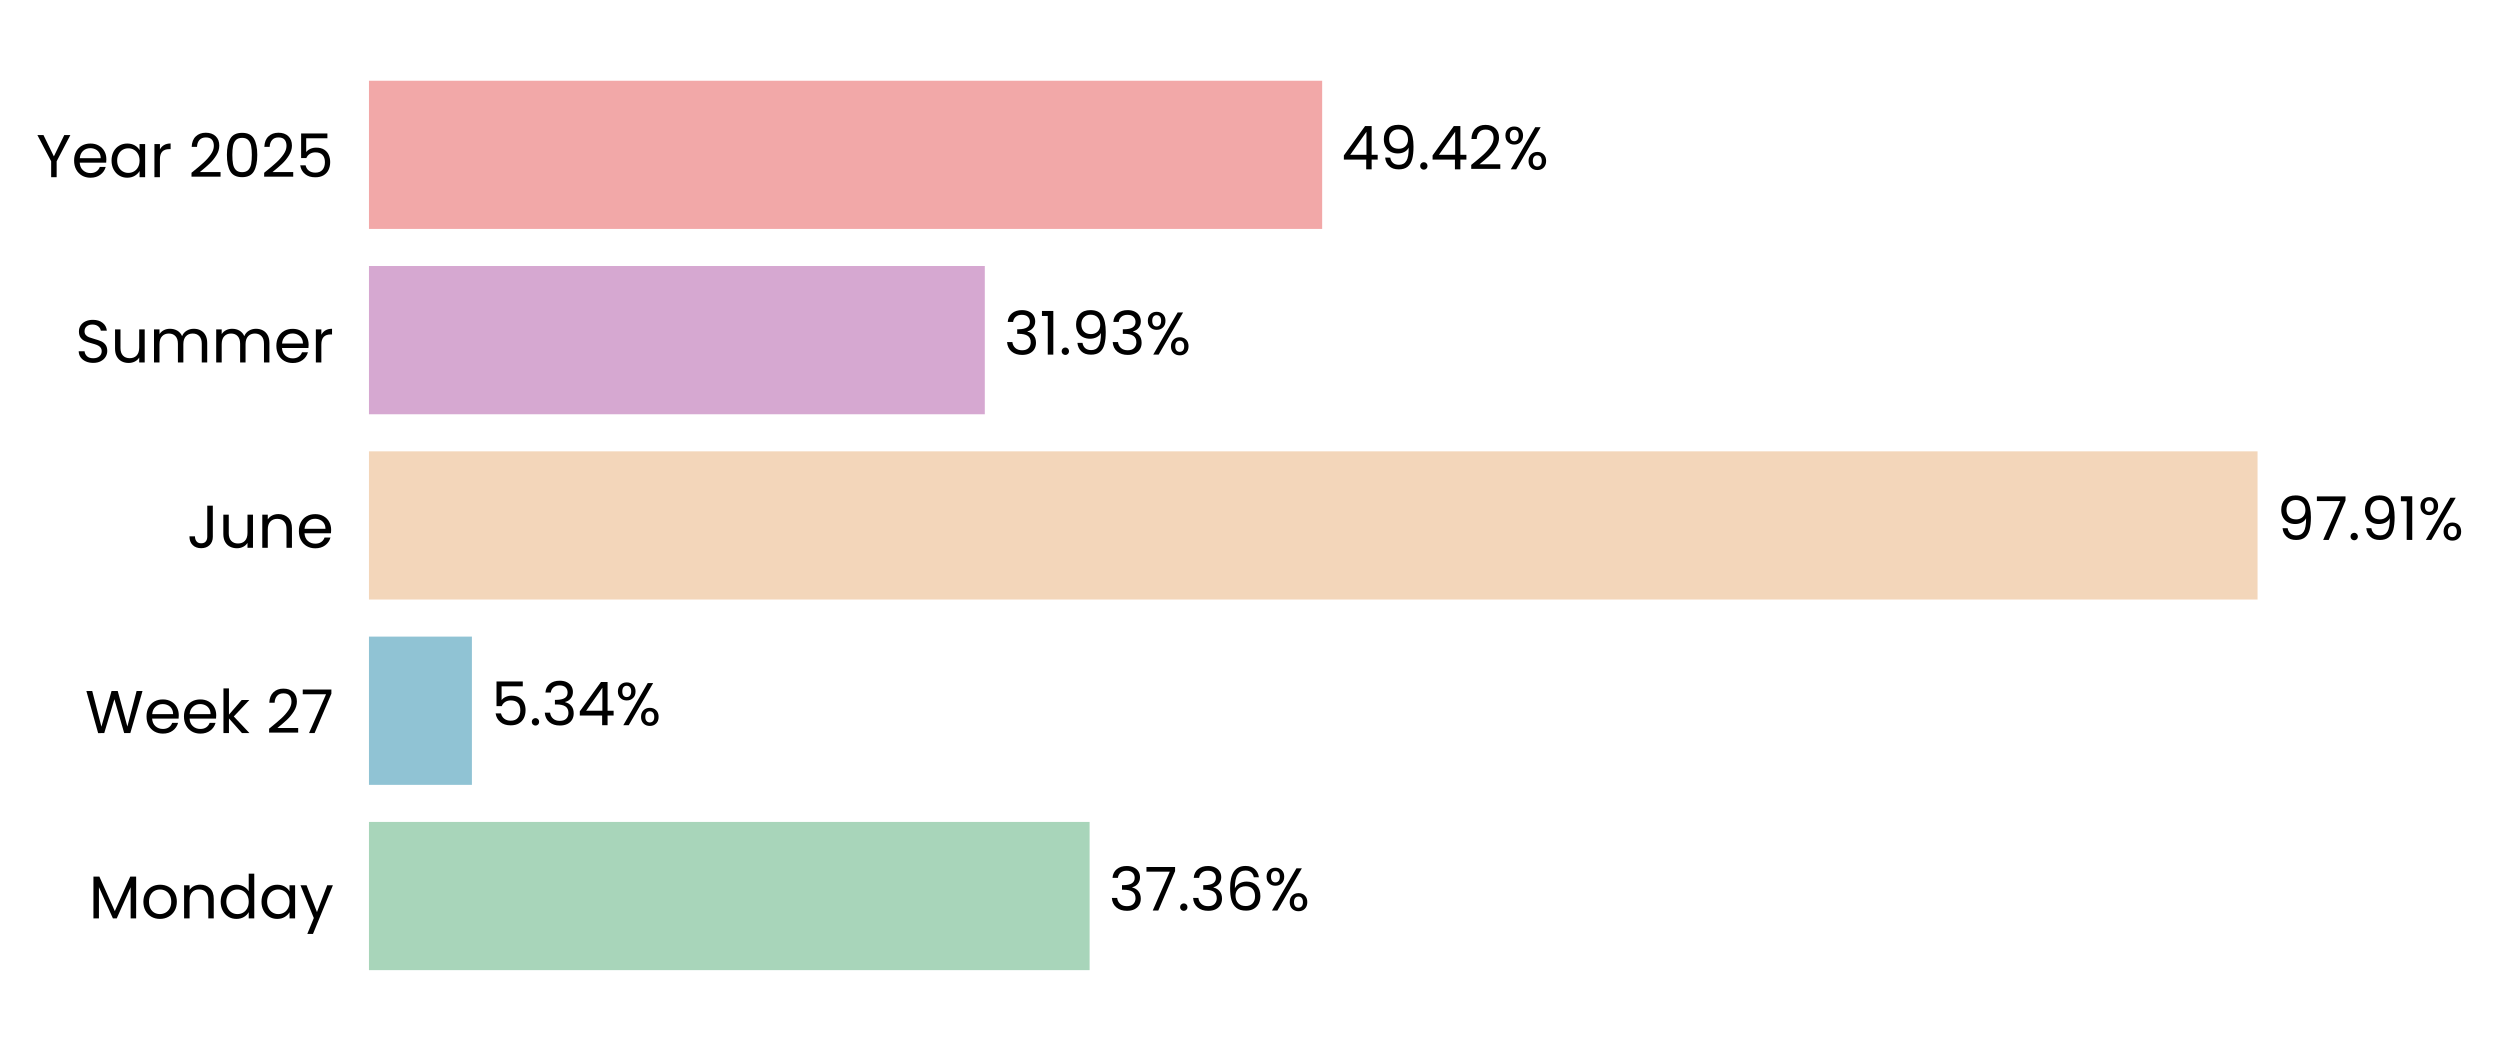
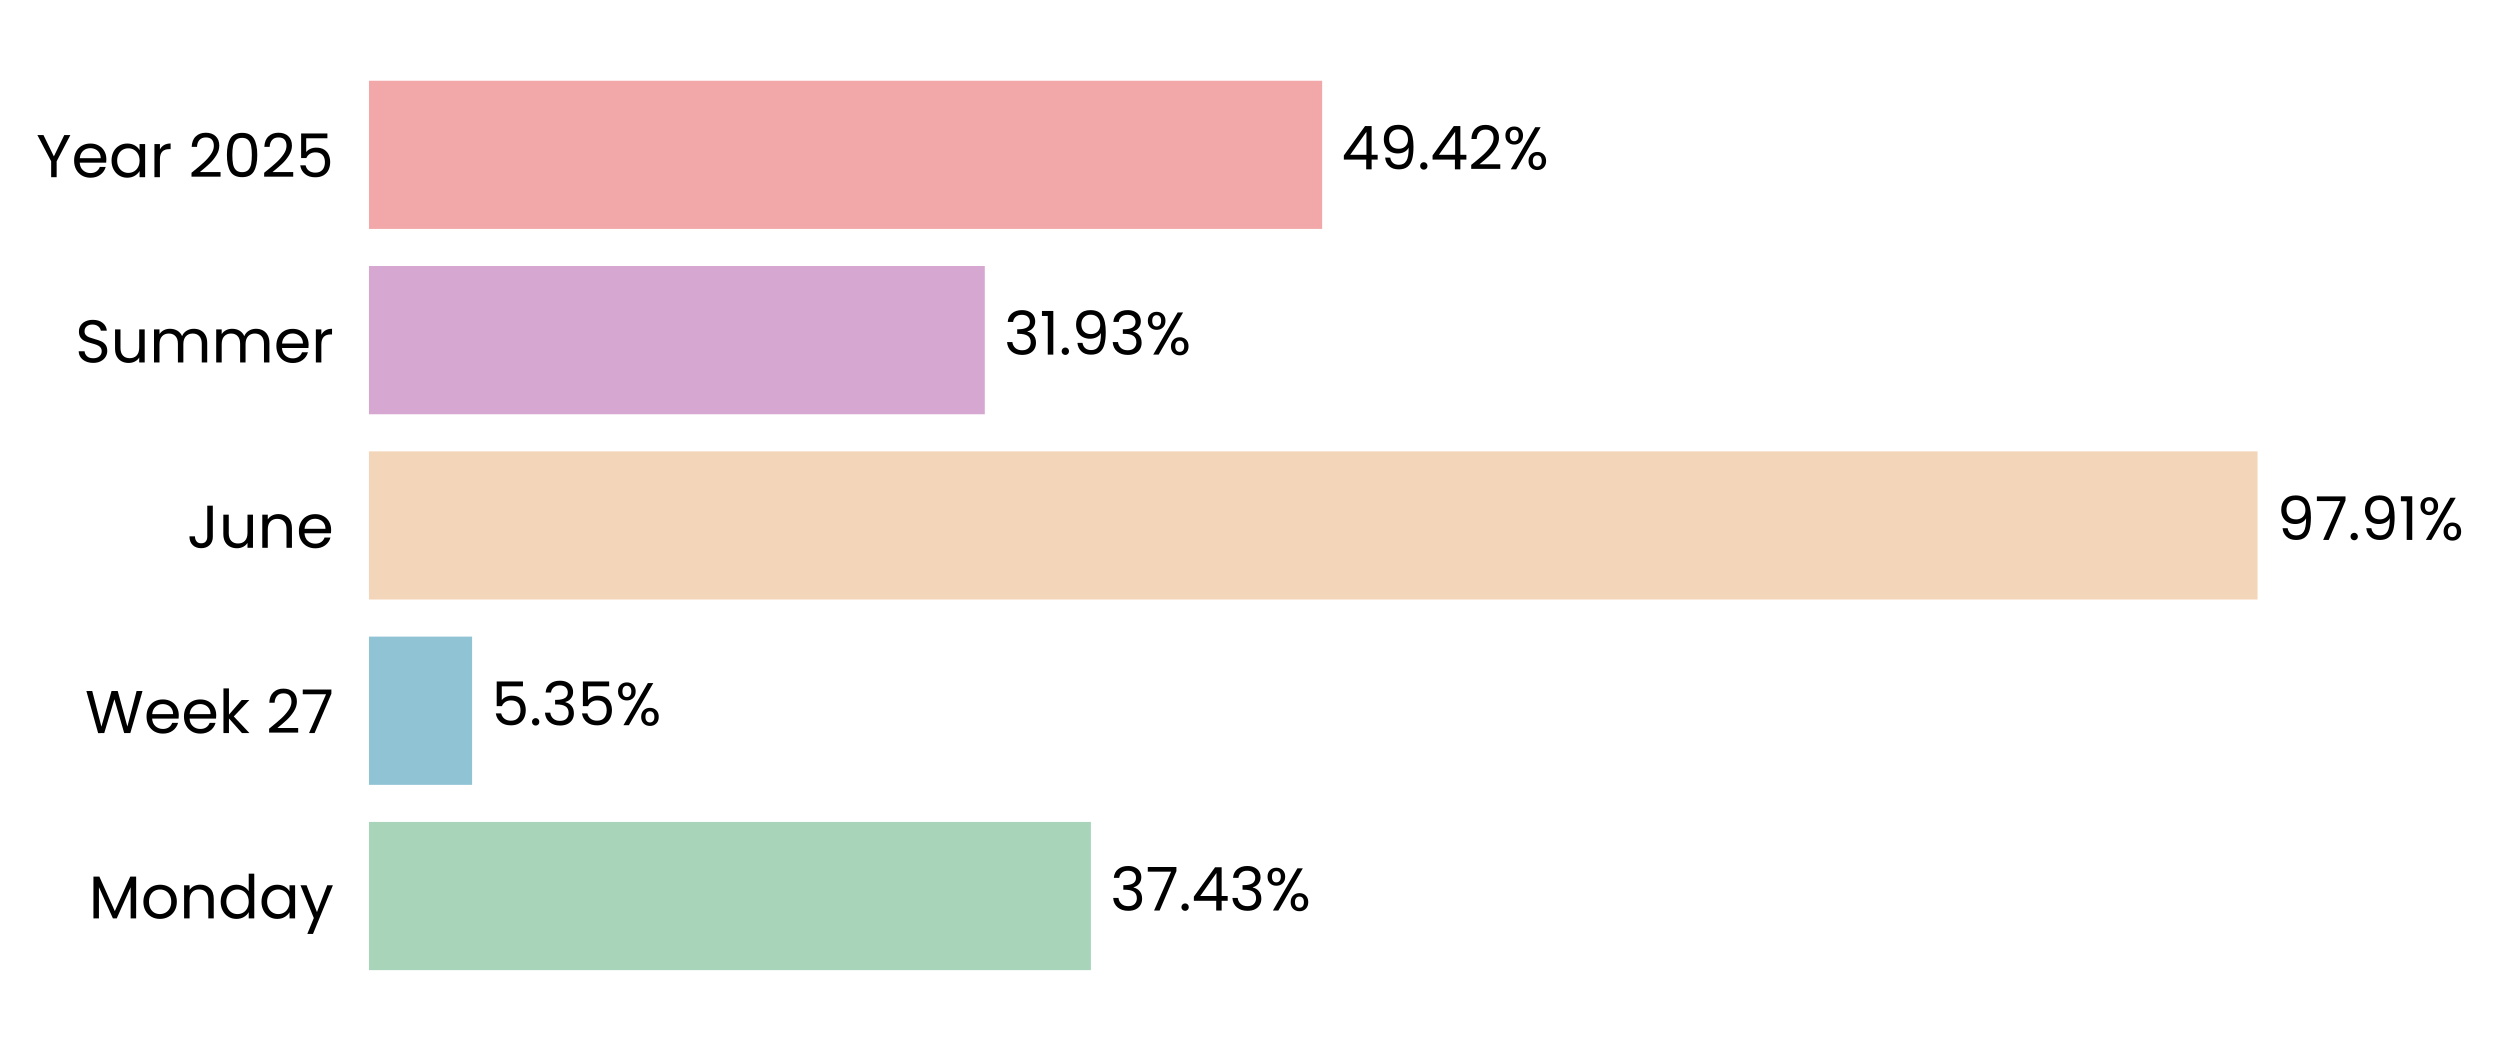
<svg xmlns="http://www.w3.org/2000/svg" xmlns:xlink="http://www.w3.org/1999/xlink" width="496.741pt" height="208.8pt" viewBox="0 0 496.741 208.8" version="1.1">
  <defs>
    <style type="text/css">*{stroke-linejoin: round; stroke-linecap: butt}</style>
  </defs>
  <g id="figure_1">
    <g id="patch_1">
      <path d="M 0 208.8  L 496.741 208.8  L 496.741 0  L 0 0  L 0 208.8  z " style="fill: none" />
    </g>
    <g id="axes_1">
      <g id="patch_2">
-         <path d="M 73.311 201.6  L 456.571 201.6  L 456.571 7.2  L 73.311 7.2  L 73.311 201.6  z " style="fill: none" />
+         <path d="M 73.311 201.6  L 456.562 201.6  L 456.562 7.2  L 73.311 7.2  L 73.311 201.6  z " style="fill: none" />
      </g>
      <g id="patch_3">
-         <path d="M 73.311 192.764  L 216.501 192.764  L 216.501 163.309  L 73.311 163.309  z " clip-path="url(#p884e28ceef)" style="fill: #a8d5ba" />
+         <path d="M 73.311 192.764  L 216.764 192.764  L 216.764 163.309  L 73.311 163.309  z " clip-path="url(#p7ccd1f3b06)" style="fill: #a8d5ba" />
      </g>
      <g id="patch_4">
-         <path d="M 73.311 155.945  L 93.767 155.945  L 93.767 126.491  L 73.311 126.491  z " clip-path="url(#p884e28ceef)" style="fill: #90c3d4" />
+         <path d="M 73.311 155.945  L 93.805 155.945  L 93.805 126.491  L 73.311 126.491  z " clip-path="url(#p7ccd1f3b06)" style="fill: #90c3d4" />
      </g>
      <g id="patch_5">
-         <path d="M 73.311 119.127  L 448.569 119.127  L 448.569 89.673  L 73.311 89.673  z " clip-path="url(#p884e28ceef)" style="fill: #f3d6ba" />
+         <path d="M 73.311 119.127  L 448.569 119.127  L 448.569 89.673  L 73.311 89.673  z " clip-path="url(#p7ccd1f3b06)" style="fill: #f3d6ba" />
      </g>
      <g id="patch_6">
-         <path d="M 73.311 82.309  L 195.678 82.309  L 195.678 52.855  L 73.311 52.855  z " clip-path="url(#p884e28ceef)" style="fill: #d6a8d1" />
+         <path d="M 73.311 82.309  L 195.678 82.309  L 195.678 52.855  L 73.311 52.855  z " clip-path="url(#p7ccd1f3b06)" style="fill: #d6a8d1" />
      </g>
      <g id="patch_7">
-         <path d="M 73.311 45.491  L 262.708 45.491  L 262.708 16.036  L 73.311 16.036  z " clip-path="url(#p884e28ceef)" style="fill: #f2a8a8" />
+         <path d="M 73.311 45.491  L 262.705 45.491  L 262.705 16.036  L 73.311 16.036  z " clip-path="url(#p7ccd1f3b06)" style="fill: #f2a8a8" />
      </g>
      <g id="matplotlib.axis_1">
        <g id="ytick_1">
          <g id="text_1">
            <g transform="translate(17.64187 182.4764) scale(0.12 -0.12)">
              <defs>
                <path id="Poppins-Regular-4d" d="M 5018 4429  L 5018 0  L 4435 0  L 4435 3302  L 2963 0  L 2554 0  L 1075 3309  L 1075 0  L 493 0  L 493 4429  L 1120 4429  L 2758 768  L 4397 4429  L 5018 4429  z " transform="scale(0.015625)" />
                <path id="Poppins-Regular-6f" d="M 2022 -58  Q 1530 -58 1130 166  Q 730 390 502 803  Q 275 1216 275 1760  Q 275 2298 508 2710  Q 742 3123 1145 3344  Q 1549 3565 2048 3565  Q 2547 3565 2950 3344  Q 3354 3123 3587 2713  Q 3821 2304 3821 1760  Q 3821 1216 3581 803  Q 3341 390 2931 166  Q 2522 -58 2022 -58  z M 2022 454  Q 2336 454 2611 601  Q 2886 749 3056 1043  Q 3226 1338 3226 1760  Q 3226 2182 3059 2476  Q 2893 2771 2624 2915  Q 2355 3059 2042 3059  Q 1722 3059 1456 2915  Q 1190 2771 1030 2476  Q 870 2182 870 1760  Q 870 1331 1027 1036  Q 1184 742 1446 598  Q 1709 454 2022 454  z " transform="scale(0.015625)" />
                <path id="Poppins-Regular-6e" d="M 2202 3571  Q 2842 3571 3238 3184  Q 3635 2797 3635 2067  L 3635 0  L 3059 0  L 3059 1984  Q 3059 2509 2796 2787  Q 2534 3066 2080 3066  Q 1619 3066 1347 2778  Q 1075 2490 1075 1939  L 1075 0  L 493 0  L 493 3507  L 1075 3507  L 1075 3008  Q 1248 3277 1545 3424  Q 1843 3571 2202 3571  z " transform="scale(0.015625)" />
                <path id="Poppins-Regular-64" d="M 275 1766  Q 275 2304 492 2710  Q 710 3117 1091 3341  Q 1472 3565 1946 3565  Q 2355 3565 2707 3376  Q 3059 3187 3245 2880  L 3245 4736  L 3834 4736  L 3834 0  L 3245 0  L 3245 659  Q 3072 346 2733 144  Q 2394 -58 1939 -58  Q 1472 -58 1091 172  Q 710 403 492 819  Q 275 1235 275 1766  z M 3245 1760  Q 3245 2157 3085 2451  Q 2925 2746 2653 2902  Q 2381 3059 2054 3059  Q 1728 3059 1459 2905  Q 1190 2752 1030 2457  Q 870 2163 870 1766  Q 870 1363 1030 1065  Q 1190 768 1459 611  Q 1728 454 2054 454  Q 2381 454 2653 611  Q 2925 768 3085 1065  Q 3245 1363 3245 1760  z " transform="scale(0.015625)" />
                <path id="Poppins-Regular-61" d="M 275 1766  Q 275 2304 492 2710  Q 710 3117 1091 3341  Q 1472 3565 1939 3565  Q 2400 3565 2739 3366  Q 3078 3168 3245 2867  L 3245 3507  L 3834 3507  L 3834 0  L 3245 0  L 3245 653  Q 3072 346 2729 144  Q 2387 -58 1933 -58  Q 1466 -58 1088 172  Q 710 403 492 819  Q 275 1235 275 1766  z M 3245 1760  Q 3245 2157 3085 2451  Q 2925 2746 2653 2902  Q 2381 3059 2054 3059  Q 1728 3059 1459 2905  Q 1190 2752 1030 2457  Q 870 2163 870 1766  Q 870 1363 1030 1065  Q 1190 768 1459 611  Q 1728 454 2054 454  Q 2381 454 2653 611  Q 2925 768 3085 1065  Q 3245 1363 3245 1760  z " transform="scale(0.015625)" />
                <path id="Poppins-Regular-79" d="M 3514 3507  L 1402 -1651  L 800 -1651  L 1491 38  L 77 3507  L 723 3507  L 1824 666  L 2912 3507  L 3514 3507  z " transform="scale(0.015625)" />
              </defs>
              <use xlink:href="#Poppins-Regular-4d" />
              <use xlink:href="#Poppins-Regular-6f" transform="translate(86.09999 0)" />
              <use xlink:href="#Poppins-Regular-6e" transform="translate(150.1 0)" />
              <use xlink:href="#Poppins-Regular-64" transform="translate(214.1 0)" />
              <use xlink:href="#Poppins-Regular-61" transform="translate(281.7 0)" />
              <use xlink:href="#Poppins-Regular-79" transform="translate(349.2999 0)" />
            </g>
          </g>
        </g>
        <g id="ytick_2">
          <g id="text_2">
            <g transform="translate(16.88437 145.6582) scale(0.12 -0.12)">
              <defs>
                <path id="Poppins-Regular-57" d="M 6099 4461  L 4806 0  L 4154 0  L 3117 3590  L 2042 0  L 1395 -6  L 147 4461  L 768 4461  L 1741 678  L 2816 4461  L 3469 4461  L 4493 691  L 5472 4461  L 6099 4461  z " transform="scale(0.015625)" />
                <path id="Poppins-Regular-65" d="M 3693 1888  Q 3693 1722 3674 1536  L 870 1536  Q 902 1018 1225 726  Q 1549 435 2010 435  Q 2387 435 2640 611  Q 2893 787 2995 1082  L 3622 1082  Q 3482 576 3059 259  Q 2637 -58 2010 -58  Q 1510 -58 1116 166  Q 723 390 499 803  Q 275 1216 275 1760  Q 275 2304 492 2713  Q 710 3123 1104 3344  Q 1498 3565 2010 3565  Q 2509 3565 2893 3347  Q 3277 3130 3485 2749  Q 3693 2368 3693 1888  z M 3091 2010  Q 3091 2342 2944 2582  Q 2797 2822 2544 2947  Q 2291 3072 1984 3072  Q 1542 3072 1232 2790  Q 922 2509 877 2010  L 3091 2010  z " transform="scale(0.015625)" />
                <path id="Poppins-Regular-6b" d="M 2451 0  L 1075 1549  L 1075 0  L 493 0  L 493 4736  L 1075 4736  L 1075 1952  L 2426 3507  L 3238 3507  L 1587 1760  L 3245 0  L 2451 0  z " transform="scale(0.015625)" />
                <path id="Poppins-Regular-20" transform="scale(0.015625)" />
                <path id="Poppins-Regular-32" d="M 326 467  Q 1139 1120 1600 1539  Q 2061 1958 2377 2416  Q 2694 2874 2694 3315  Q 2694 3731 2492 3971  Q 2291 4211 1843 4211  Q 1408 4211 1168 3939  Q 928 3667 909 3213  L 346 3213  Q 371 3930 780 4320  Q 1190 4710 1837 4710  Q 2496 4710 2883 4345  Q 3270 3981 3270 3341  Q 3270 2810 2953 2307  Q 2637 1805 2233 1424  Q 1830 1043 1203 538  L 3405 538  L 3405 51  L 326 51  L 326 467  z " transform="scale(0.015625)" />
                <path id="Poppins-Regular-37" d="M 3245 4173  L 1466 0  L 877 0  L 2682 4115  L 211 4115  L 211 4614  L 3245 4614  L 3245 4173  z " transform="scale(0.015625)" />
              </defs>
              <use xlink:href="#Poppins-Regular-57" />
              <use xlink:href="#Poppins-Regular-65" transform="translate(97.59999 0)" />
              <use xlink:href="#Poppins-Regular-65" transform="translate(159.6 0)" />
              <use xlink:href="#Poppins-Regular-6b" transform="translate(221.6 0)" />
              <use xlink:href="#Poppins-Regular-20" transform="translate(273.0999 0)" />
              <use xlink:href="#Poppins-Regular-32" transform="translate(299.7999 0)" />
              <use xlink:href="#Poppins-Regular-37" transform="translate(357.2999 0)" />
            </g>
          </g>
        </g>
        <g id="ytick_3">
          <g id="text_3">
            <g transform="translate(37.15125 108.84) scale(0.12 -0.12)">
              <defs>
                <path id="Poppins-Regular-4a" d="M 2739 4461  L 2739 1165  Q 2739 614 2400 284  Q 2061 -45 1504 -45  Q 941 -45 601 291  Q 262 627 262 1210  L 845 1210  Q 851 883 1014 678  Q 1178 474 1504 474  Q 1830 474 1990 669  Q 2150 864 2150 1165  L 2150 4461  L 2739 4461  z " transform="scale(0.015625)" />
                <path id="Poppins-Regular-75" d="M 3603 3507  L 3603 0  L 3021 0  L 3021 518  Q 2854 250 2556 99  Q 2259 -51 1901 -51  Q 1491 -51 1164 118  Q 838 288 649 627  Q 461 966 461 1453  L 461 3507  L 1037 3507  L 1037 1530  Q 1037 1011 1299 732  Q 1562 454 2016 454  Q 2483 454 2752 742  Q 3021 1030 3021 1581  L 3021 3507  L 3603 3507  z " transform="scale(0.015625)" />
              </defs>
              <use xlink:href="#Poppins-Regular-4a" />
              <use xlink:href="#Poppins-Regular-75" transform="translate(52.99999 0)" />
              <use xlink:href="#Poppins-Regular-6e" transform="translate(117 0)" />
              <use xlink:href="#Poppins-Regular-65" transform="translate(181 0)" />
            </g>
          </g>
        </g>
        <g id="ytick_4">
          <g id="text_4">
            <g transform="translate(14.95125 72.02182) scale(0.12 -0.12)">
              <defs>
                <path id="Poppins-Regular-53" d="M 1907 -45  Q 1466 -45 1117 112  Q 768 269 569 547  Q 371 826 365 1190  L 986 1190  Q 1018 877 1245 662  Q 1472 448 1907 448  Q 2323 448 2563 656  Q 2803 864 2803 1190  Q 2803 1446 2662 1606  Q 2522 1766 2310 1849  Q 2099 1933 1741 2029  Q 1299 2144 1033 2259  Q 768 2374 579 2620  Q 390 2867 390 3283  Q 390 3648 576 3929  Q 762 4211 1098 4364  Q 1434 4518 1869 4518  Q 2496 4518 2896 4204  Q 3296 3891 3347 3373  L 2707 3373  Q 2675 3629 2438 3824  Q 2202 4019 1811 4019  Q 1446 4019 1216 3830  Q 986 3642 986 3302  Q 986 3059 1123 2905  Q 1261 2752 1462 2672  Q 1664 2592 2029 2490  Q 2470 2368 2739 2249  Q 3008 2131 3200 1884  Q 3392 1638 3392 1216  Q 3392 890 3219 602  Q 3046 314 2707 134  Q 2368 -45 1907 -45  z " transform="scale(0.015625)" />
                <path id="Poppins-Regular-6d" d="M 4710 3571  Q 5120 3571 5440 3401  Q 5760 3232 5945 2893  Q 6131 2554 6131 2067  L 6131 0  L 5555 0  L 5555 1984  Q 5555 2509 5296 2787  Q 5037 3066 4595 3066  Q 4141 3066 3872 2774  Q 3603 2483 3603 1933  L 3603 0  L 3027 0  L 3027 1984  Q 3027 2509 2768 2787  Q 2509 3066 2067 3066  Q 1613 3066 1344 2774  Q 1075 2483 1075 1933  L 1075 0  L 493 0  L 493 3507  L 1075 3507  L 1075 3002  Q 1248 3277 1539 3424  Q 1830 3571 2182 3571  Q 2624 3571 2963 3372  Q 3302 3174 3469 2790  Q 3616 3162 3955 3366  Q 4294 3571 4710 3571  z " transform="scale(0.015625)" />
                <path id="Poppins-Regular-72" d="M 1075 2938  Q 1229 3238 1513 3404  Q 1798 3571 2208 3571  L 2208 2970  L 2054 2970  Q 1075 2970 1075 1907  L 1075 0  L 493 0  L 493 3507  L 1075 3507  L 1075 2938  z " transform="scale(0.015625)" />
              </defs>
              <use xlink:href="#Poppins-Regular-53" />
              <use xlink:href="#Poppins-Regular-75" transform="translate(58.7 0)" />
              <use xlink:href="#Poppins-Regular-6d" transform="translate(122.7 0)" />
              <use xlink:href="#Poppins-Regular-6d" transform="translate(225.7 0)" />
              <use xlink:href="#Poppins-Regular-65" transform="translate(328.7 0)" />
              <use xlink:href="#Poppins-Regular-72" transform="translate(390.6999 0)" />
            </g>
          </g>
        </g>
        <g id="ytick_5">
          <g id="text_5">
            <g transform="translate(7.2 35.20364) scale(0.12 -0.12)">
              <defs>
                <path id="Poppins-Regular-59" d="M 3616 4461  L 2163 1683  L 2163 0  L 1581 0  L 1581 1683  L 122 4461  L 768 4461  L 1869 2202  L 2970 4461  L 3616 4461  z " transform="scale(0.015625)" />
                <path id="Poppins-Regular-30" d="M 397 2362  Q 397 3462 755 4080  Q 1114 4698 2010 4698  Q 2899 4698 3257 4080  Q 3616 3462 3616 2362  Q 3616 1242 3257 621  Q 2899 0 2010 0  Q 1114 0 755 621  Q 397 1242 397 2362  z M 3040 2362  Q 3040 2918 2966 3305  Q 2893 3693 2665 3929  Q 2438 4166 2010 4166  Q 1574 4166 1347 3929  Q 1120 3693 1046 3305  Q 973 2918 973 2362  Q 973 1786 1046 1395  Q 1120 1005 1347 768  Q 1574 531 2010 531  Q 2438 531 2665 768  Q 2893 1005 2966 1395  Q 3040 1786 3040 2362  z " transform="scale(0.015625)" />
                <path id="Poppins-Regular-35" d="M 3347 4122  L 1101 4122  L 1101 2662  Q 1248 2867 1536 2998  Q 1824 3130 2157 3130  Q 2688 3130 3021 2909  Q 3354 2688 3498 2339  Q 3642 1990 3642 1600  Q 3642 1139 3469 774  Q 3296 410 2941 198  Q 2586 -13 2061 -13  Q 1389 -13 973 332  Q 557 678 467 1254  L 1037 1254  Q 1120 890 1389 685  Q 1658 480 2067 480  Q 2573 480 2829 784  Q 3085 1088 3085 1587  Q 3085 2086 2829 2358  Q 2573 2630 2074 2630  Q 1734 2630 1481 2467  Q 1229 2304 1114 2022  L 563 2022  L 563 4634  L 3347 4634  L 3347 4122  z " transform="scale(0.015625)" />
              </defs>
              <use xlink:href="#Poppins-Regular-59" />
              <use xlink:href="#Poppins-Regular-65" transform="translate(58.39999 0)" />
              <use xlink:href="#Poppins-Regular-61" transform="translate(120.4 0)" />
              <use xlink:href="#Poppins-Regular-72" transform="translate(188 0)" />
              <use xlink:href="#Poppins-Regular-20" transform="translate(225.3 0)" />
              <use xlink:href="#Poppins-Regular-32" transform="translate(252 0)" />
              <use xlink:href="#Poppins-Regular-30" transform="translate(309.4999 0)" />
              <use xlink:href="#Poppins-Regular-32" transform="translate(372.2999 0)" />
              <use xlink:href="#Poppins-Regular-35" transform="translate(429.7999 0)" />
            </g>
          </g>
        </g>
      </g>
      <g id="text_6">
-         <g transform="translate(220.3339 180.9164) scale(0.12 -0.12)">
+         <g transform="translate(220.5966 180.9164) scale(0.12 -0.12)">
          <defs>
            <path id="Poppins-Regular-33" d="M 384 3462  Q 429 4051 838 4384  Q 1248 4717 1901 4717  Q 2336 4717 2653 4560  Q 2970 4403 3133 4134  Q 3296 3866 3296 3526  Q 3296 3130 3069 2842  Q 2842 2554 2477 2470  L 2477 2438  Q 2893 2336 3136 2035  Q 3379 1734 3379 1248  Q 3379 883 3212 592  Q 3046 301 2713 134  Q 2381 -32 1914 -32  Q 1235 -32 800 323  Q 365 678 314 1331  L 877 1331  Q 922 947 1190 704  Q 1459 461 1907 461  Q 2355 461 2588 694  Q 2822 928 2822 1299  Q 2822 1779 2502 1990  Q 2182 2202 1536 2202  L 1389 2202  L 1389 2688  L 1542 2688  Q 2131 2694 2432 2883  Q 2733 3072 2733 3469  Q 2733 3808 2512 4013  Q 2291 4218 1882 4218  Q 1485 4218 1241 4013  Q 998 3808 954 3462  L 384 3462  z " transform="scale(0.015625)" />
            <path id="Poppins-Regular-2e" d="M 678 -38  Q 512 -38 397 77  Q 282 192 282 358  Q 282 525 397 640  Q 512 755 678 755  Q 838 755 950 640  Q 1062 525 1062 358  Q 1062 192 950 77  Q 838 -38 678 -38  z " transform="scale(0.015625)" />
-             <path id="Poppins-Regular-36" d="M 2976 3526  Q 2835 4237 2099 4237  Q 1530 4237 1248 3798  Q 966 3360 973 2355  Q 1120 2688 1462 2877  Q 1805 3066 2227 3066  Q 2886 3066 3280 2656  Q 3674 2246 3674 1523  Q 3674 1088 3504 742  Q 3334 397 2992 192  Q 2650 -13 2163 -13  Q 1504 -13 1133 281  Q 762 576 614 1094  Q 467 1613 467 2374  Q 467 4723 2106 4723  Q 2733 4723 3091 4384  Q 3450 4045 3514 3526  L 2976 3526  z M 2106 2573  Q 1830 2573 1587 2461  Q 1344 2349 1193 2121  Q 1043 1894 1043 1568  Q 1043 1082 1324 778  Q 1606 474 2131 474  Q 2579 474 2844 752  Q 3110 1030 3110 1504  Q 3110 2003 2854 2288  Q 2598 2573 2106 2573  z " transform="scale(0.015625)" />
+             <path id="Poppins-Regular-34" d="M 256 1030  L 256 1472  L 2502 4582  L 3200 4582  L 3200 1536  L 3840 1536  L 3840 1030  L 3200 1030  L 3200 0  L 2624 0  L 2624 1030  L 256 1030  z M 2650 3974  L 928 1536  L 2650 1536  L 2650 3974  z " transform="scale(0.015625)" />
            <path id="Poppins-Regular-25" d="M 269 3584  Q 269 4019 531 4278  Q 794 4538 1203 4538  Q 1613 4538 1875 4278  Q 2138 4019 2138 3584  Q 2138 3142 1875 2883  Q 1613 2624 1203 2624  Q 794 2624 531 2883  Q 269 3142 269 3584  z M 4006 4467  L 1414 0  L 838 0  L 3430 4467  L 4006 4467  z M 1203 4179  Q 986 4179 861 4028  Q 736 3878 736 3584  Q 736 3290 861 3136  Q 986 2982 1203 2982  Q 1421 2982 1549 3139  Q 1677 3296 1677 3584  Q 1677 3878 1549 4028  Q 1421 4179 1203 4179  z M 2720 883  Q 2720 1325 2982 1584  Q 3245 1843 3654 1843  Q 4064 1843 4323 1584  Q 4582 1325 4582 883  Q 4582 448 4323 185  Q 4064 -77 3654 -77  Q 3245 -77 2982 182  Q 2720 442 2720 883  z M 3648 1478  Q 3430 1478 3302 1328  Q 3174 1178 3174 883  Q 3174 595 3302 444  Q 3430 294 3648 294  Q 3866 294 3994 444  Q 4122 595 4122 883  Q 4122 1178 3994 1328  Q 3866 1478 3648 1478  z " transform="scale(0.015625)" />
          </defs>
          <use xlink:href="#Poppins-Regular-33" />
          <use xlink:href="#Poppins-Regular-37" transform="translate(58.89999 0)" />
          <use xlink:href="#Poppins-Regular-2e" transform="translate(113.5 0)" />
-           <use xlink:href="#Poppins-Regular-33" transform="translate(134.5 0)" />
-           <use xlink:href="#Poppins-Regular-36" transform="translate(193.4 0)" />
-           <use xlink:href="#Poppins-Regular-25" transform="translate(256.8999 0)" />
+           <use xlink:href="#Poppins-Regular-34" transform="translate(134.5 0)" />
+           <use xlink:href="#Poppins-Regular-33" transform="translate(197.4 0)" />
+           <use xlink:href="#Poppins-Regular-25" transform="translate(256.3 0)" />
        </g>
      </g>
      <g id="text_7">
-         <g transform="translate(97.59957 144.0982) scale(0.12 -0.12)">
-           <defs>
-             <path id="Poppins-Regular-34" d="M 256 1030  L 256 1472  L 2502 4582  L 3200 4582  L 3200 1536  L 3840 1536  L 3840 1030  L 3200 1030  L 3200 0  L 2624 0  L 2624 1030  L 256 1030  z M 2650 3974  L 928 1536  L 2650 1536  L 2650 3974  z " transform="scale(0.015625)" />
-           </defs>
+         <g transform="translate(97.63701 144.0982) scale(0.12 -0.12)">
          <use xlink:href="#Poppins-Regular-35" />
          <use xlink:href="#Poppins-Regular-2e" transform="translate(62.79999 0)" />
          <use xlink:href="#Poppins-Regular-33" transform="translate(83.79997 0)" />
-           <use xlink:href="#Poppins-Regular-34" transform="translate(142.7 0)" />
-           <use xlink:href="#Poppins-Regular-25" transform="translate(205.6 0)" />
+           <use xlink:href="#Poppins-Regular-35" transform="translate(142.7 0)" />
+           <use xlink:href="#Poppins-Regular-25" transform="translate(205.5 0)" />
        </g>
      </g>
      <g id="text_8">
-         <g transform="translate(452.4011 107.28) scale(0.12 -0.12)">
+         <g transform="translate(452.401 107.28) scale(0.12 -0.12)">
          <defs>
            <path id="Poppins-Regular-39" d="M 1146 1242  Q 1210 877 1443 678  Q 1677 480 2074 480  Q 2605 480 2857 896  Q 3110 1312 3098 2298  Q 2963 2010 2649 1846  Q 2336 1683 1952 1683  Q 1523 1683 1187 1859  Q 851 2035 659 2374  Q 467 2714 467 3194  Q 467 3878 864 4297  Q 1261 4717 1990 4717  Q 2886 4717 3248 4134  Q 3610 3552 3610 2400  Q 3610 1594 3466 1069  Q 3322 544 2979 269  Q 2637 -6 2042 -6  Q 1389 -6 1024 346  Q 659 698 608 1242  L 1146 1242  z M 2048 2176  Q 2477 2176 2752 2441  Q 3027 2707 3027 3162  Q 3027 3642 2758 3936  Q 2490 4230 2003 4230  Q 1555 4230 1289 3948  Q 1024 3667 1024 3206  Q 1024 2739 1286 2457  Q 1549 2176 2048 2176  z " transform="scale(0.015625)" />
            <path id="Poppins-Regular-31" d="M 243 4096  L 243 4627  L 1446 4627  L 1446 0  L 858 0  L 858 4096  L 243 4096  z " transform="scale(0.015625)" />
          </defs>
          <use xlink:href="#Poppins-Regular-39" />
          <use xlink:href="#Poppins-Regular-37" transform="translate(62.99999 0)" />
          <use xlink:href="#Poppins-Regular-2e" transform="translate(117.6 0)" />
          <use xlink:href="#Poppins-Regular-39" transform="translate(138.6 0)" />
          <use xlink:href="#Poppins-Regular-31" transform="translate(201.5999 0)" />
          <use xlink:href="#Poppins-Regular-25" transform="translate(233.5999 0)" />
        </g>
      </g>
      <g id="text_9">
        <g transform="translate(199.5103 70.46182) scale(0.12 -0.12)">
          <use xlink:href="#Poppins-Regular-33" />
          <use xlink:href="#Poppins-Regular-31" transform="translate(58.89999 0)" />
          <use xlink:href="#Poppins-Regular-2e" transform="translate(90.89998 0)" />
          <use xlink:href="#Poppins-Regular-39" transform="translate(111.9 0)" />
          <use xlink:href="#Poppins-Regular-33" transform="translate(174.8999 0)" />
          <use xlink:href="#Poppins-Regular-25" transform="translate(233.7999 0)" />
        </g>
      </g>
      <g id="text_10">
-         <g transform="translate(266.5409 33.64364) scale(0.12 -0.12)">
+         <g transform="translate(266.537 33.64364) scale(0.12 -0.12)">
          <use xlink:href="#Poppins-Regular-34" />
          <use xlink:href="#Poppins-Regular-39" transform="translate(62.89999 0)" />
          <use xlink:href="#Poppins-Regular-2e" transform="translate(125.9 0)" />
          <use xlink:href="#Poppins-Regular-34" transform="translate(146.9 0)" />
          <use xlink:href="#Poppins-Regular-32" transform="translate(209.8 0)" />
          <use xlink:href="#Poppins-Regular-25" transform="translate(267.2999 0)" />
        </g>
      </g>
    </g>
  </g>
  <defs>
-     <clipPath id="p884e28ceef">
-       <rect x="73.311" y="7.2" width="383.26" height="194.4" />
+     <clipPath id="p7ccd1f3b06">
+       <rect x="73.311" y="7.2" width="383.251" height="194.4" />
    </clipPath>
  </defs>
</svg>
